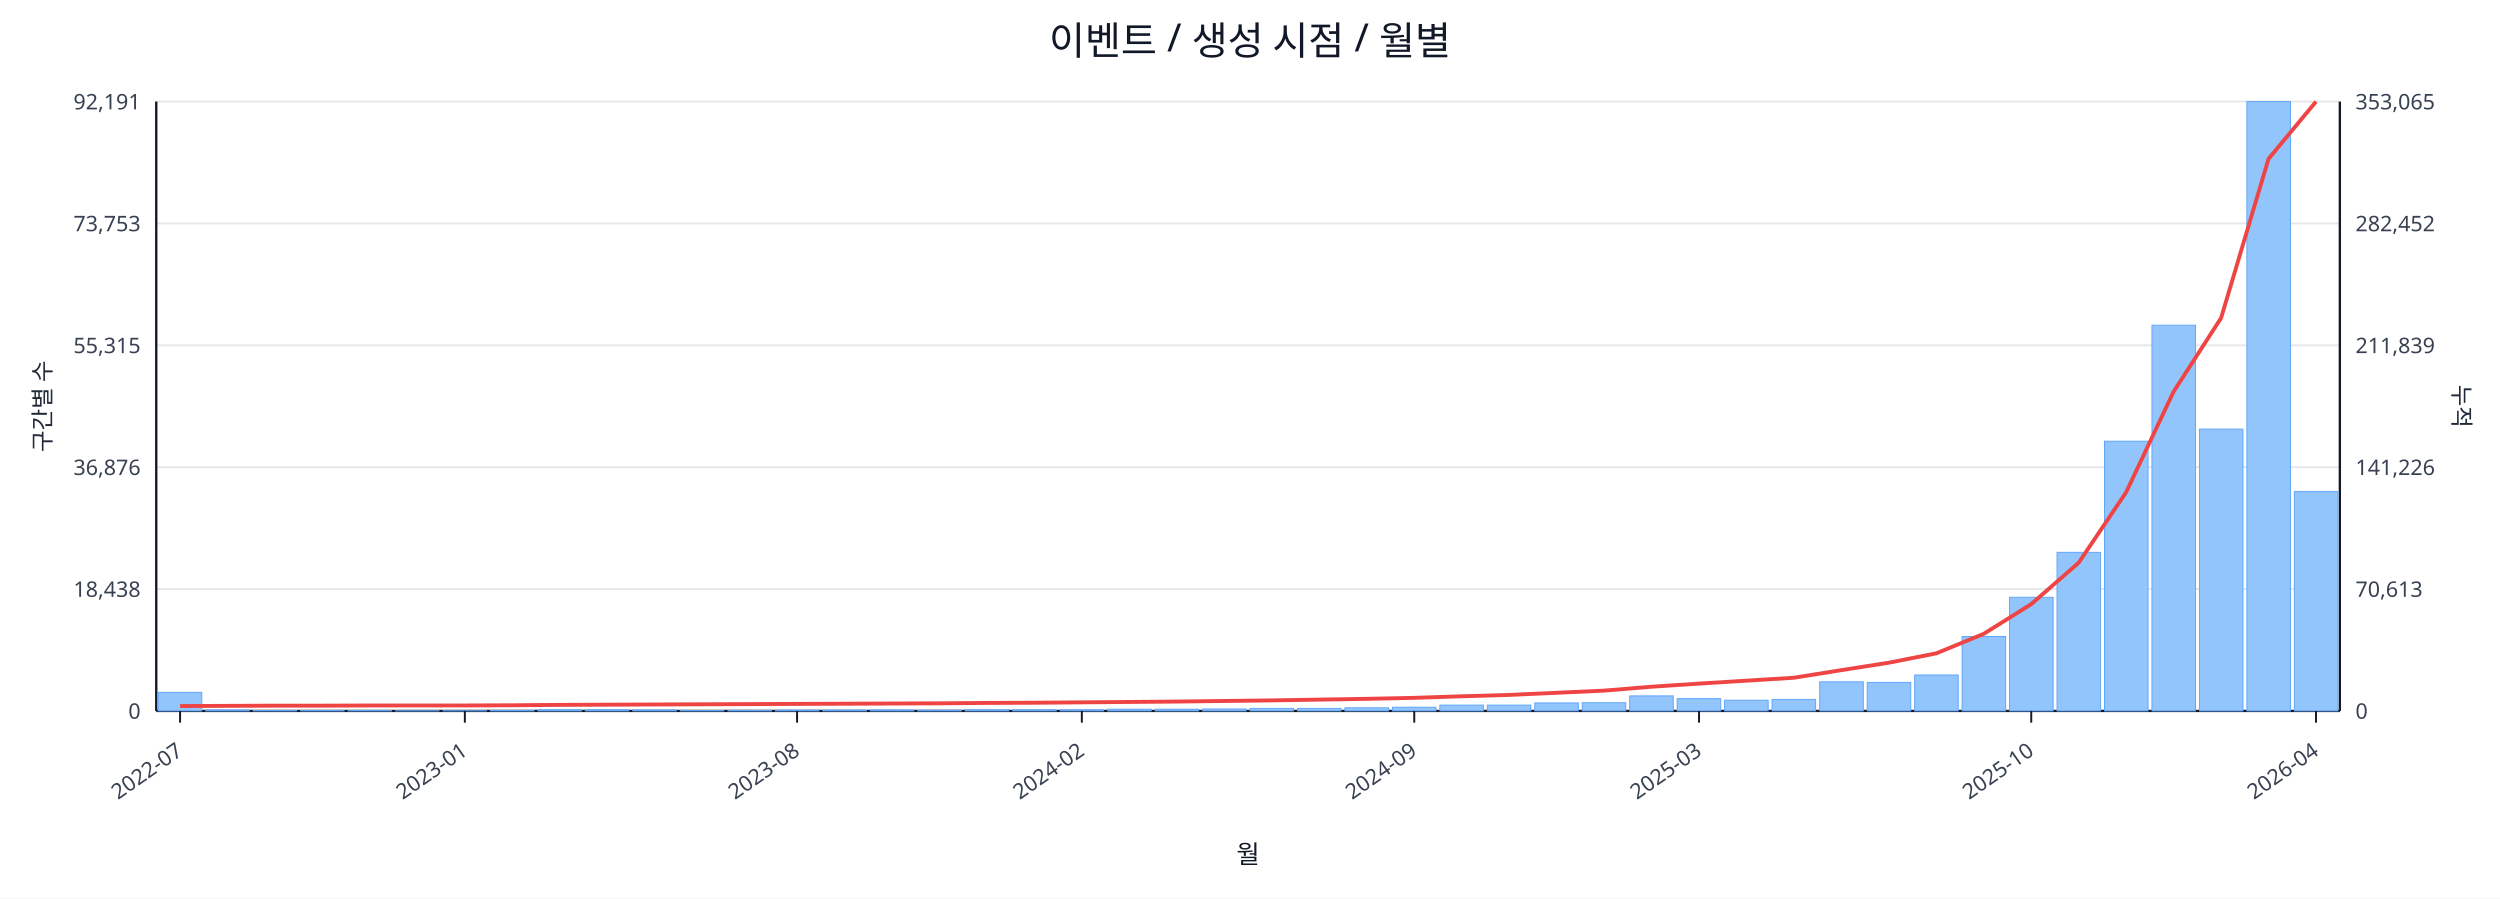
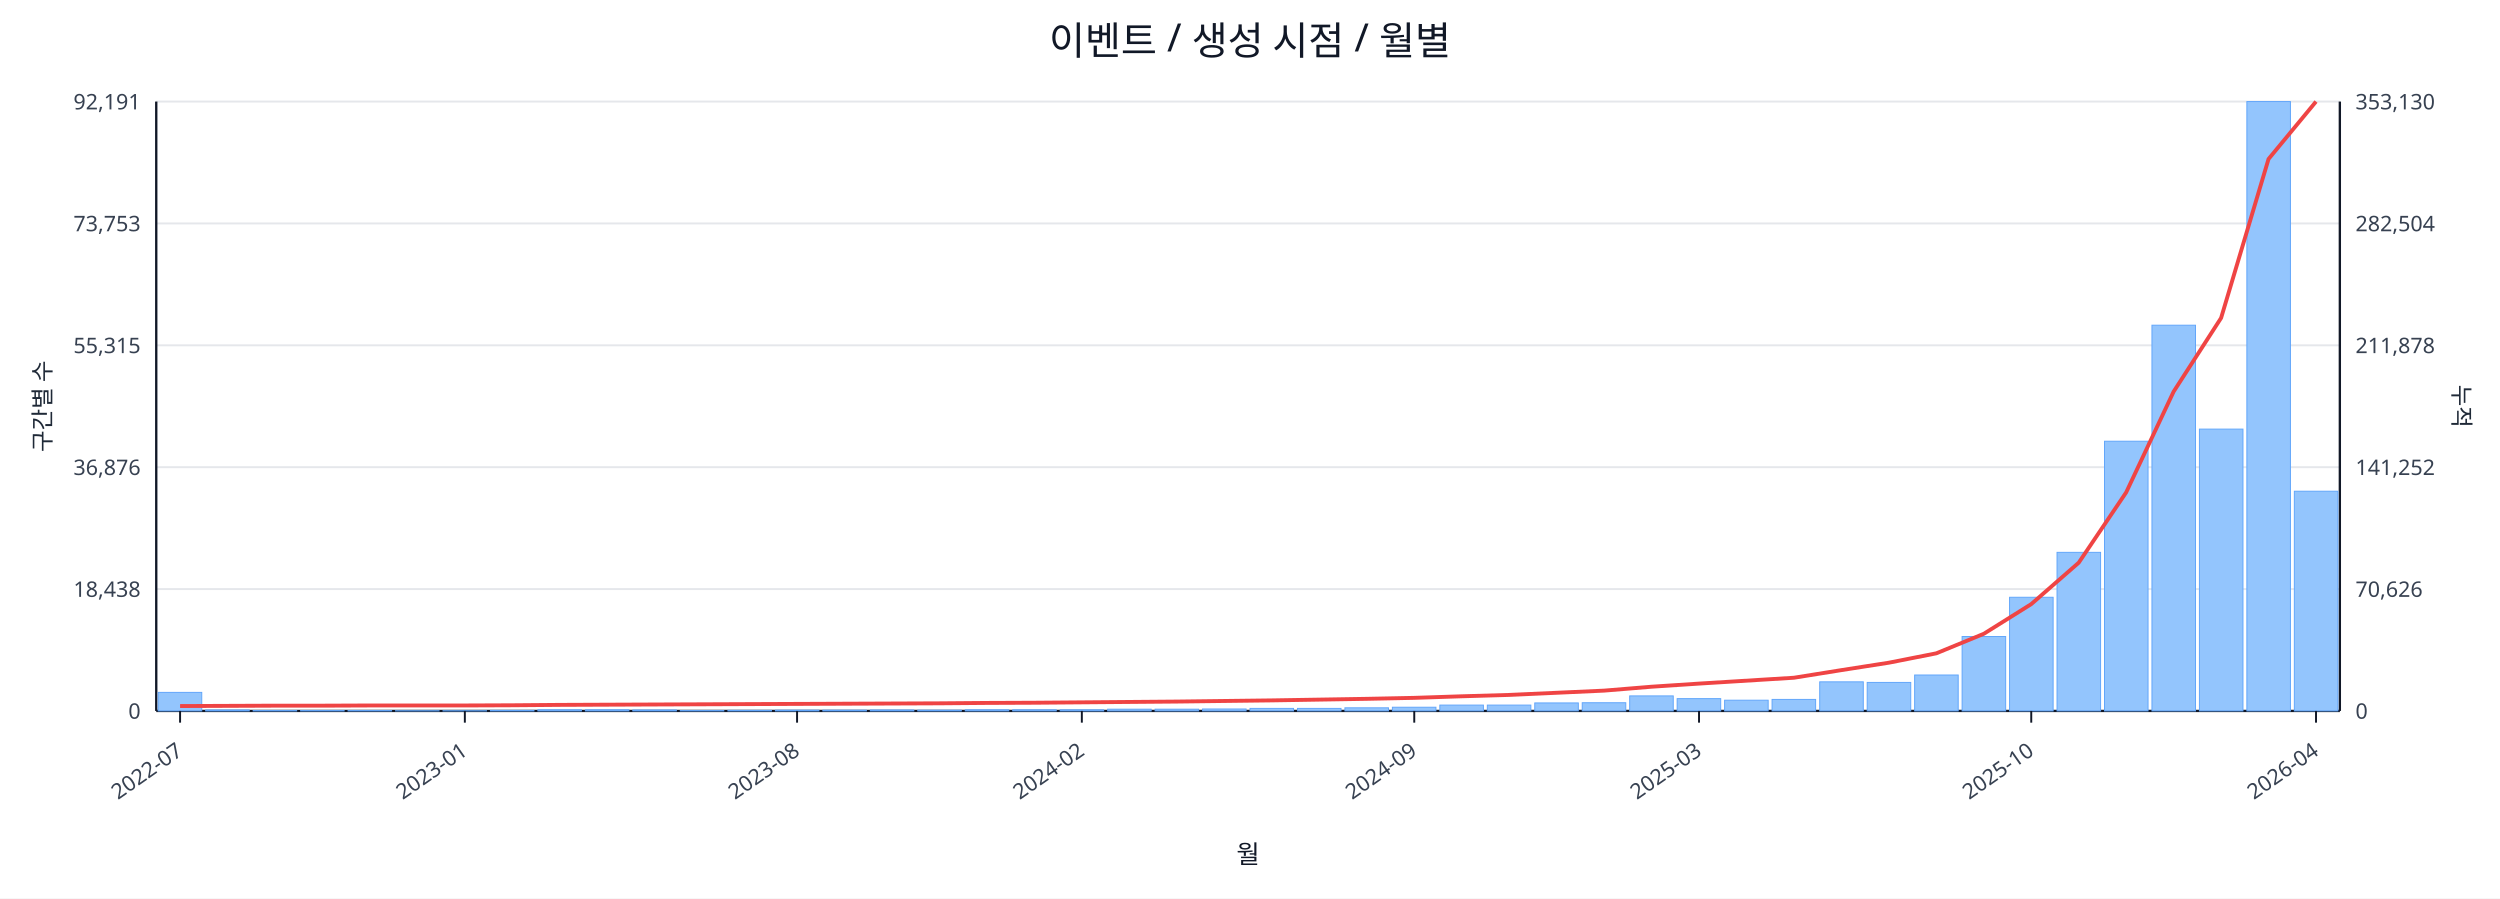
<svg xmlns="http://www.w3.org/2000/svg" width="1280" height="460" viewBox="0 0 1280 460">
  <rect x="0" y="0" width="100%" height="100%" fill="#ffffff" />
  <text x="640.0" y="28" font-size="20" text-anchor="middle" font-family="sans-serif" fill="#111827">이벤트 / 생성 시점 / 월별</text>
  <line x1="80.0" y1="52.0" x2="1198.0" y2="52.0" stroke="#e5e7eb" stroke-width="1" />
  <text x="72.0" y="56.0" font-size="11" text-anchor="end" font-family="sans-serif" fill="#374151">92,191</text>
-   <text x="1206.0" y="56.0" font-size="11" text-anchor="start" font-family="sans-serif" fill="#374151">353,065</text>
+   <text x="1206.0" y="56.0" font-size="11" text-anchor="start" font-family="sans-serif" fill="#374151">353,130</text>
  <line x1="80.0" y1="114.4" x2="1198.0" y2="114.4" stroke="#e5e7eb" stroke-width="1" />
  <text x="72.0" y="118.4" font-size="11" text-anchor="end" font-family="sans-serif" fill="#374151">73,753</text>
-   <text x="1206.0" y="118.4" font-size="11" text-anchor="start" font-family="sans-serif" fill="#374151">282,452</text>
+   <text x="1206.0" y="118.4" font-size="11" text-anchor="start" font-family="sans-serif" fill="#374151">282,504</text>
  <line x1="80.0" y1="176.8" x2="1198.0" y2="176.8" stroke="#e5e7eb" stroke-width="1" />
  <text x="72.0" y="180.8" font-size="11" text-anchor="end" font-family="sans-serif" fill="#374151">55,315</text>
-   <text x="1206.0" y="180.8" font-size="11" text-anchor="start" font-family="sans-serif" fill="#374151">211,839</text>
+   <text x="1206.0" y="180.8" font-size="11" text-anchor="start" font-family="sans-serif" fill="#374151">211,878</text>
  <line x1="80.0" y1="239.2" x2="1198.0" y2="239.2" stroke="#e5e7eb" stroke-width="1" />
  <text x="72.0" y="243.2" font-size="11" text-anchor="end" font-family="sans-serif" fill="#374151">36,876</text>
-   <text x="1206.0" y="243.2" font-size="11" text-anchor="start" font-family="sans-serif" fill="#374151">141,226</text>
+   <text x="1206.0" y="243.2" font-size="11" text-anchor="start" font-family="sans-serif" fill="#374151">141,252</text>
  <line x1="80.0" y1="301.6" x2="1198.0" y2="301.6" stroke="#e5e7eb" stroke-width="1" />
  <text x="72.0" y="305.6" font-size="11" text-anchor="end" font-family="sans-serif" fill="#374151">18,438</text>
-   <text x="1206.0" y="305.6" font-size="11" text-anchor="start" font-family="sans-serif" fill="#374151">70,613</text>
+   <text x="1206.0" y="305.6" font-size="11" text-anchor="start" font-family="sans-serif" fill="#374151">70,626</text>
  <line x1="80.0" y1="364.0" x2="1198.0" y2="364.0" stroke="#e5e7eb" stroke-width="1" />
  <text x="72.0" y="368.0" font-size="11" text-anchor="end" font-family="sans-serif" fill="#374151">0</text>
  <text x="1206.0" y="368.0" font-size="11" text-anchor="start" font-family="sans-serif" fill="#374151">0</text>
  <line x1="80.0" y1="364.0" x2="1198.0" y2="364.0" stroke="#111827" stroke-width="1.2" />
  <line x1="80.0" y1="52.0" x2="80.0" y2="364.0" stroke="#111827" stroke-width="1.2" />
  <line x1="1198.0" y1="52.0" x2="1198.0" y2="364.0" stroke="#111827" stroke-width="1.2" />
  <rect x="81.0" y="354.5" width="22.3" height="9.5" fill="#93c5fd" stroke="#60a5fa" stroke-width="0.5" />
  <rect x="105.3" y="363.5" width="22.3" height="0.5" fill="#93c5fd" stroke="#60a5fa" stroke-width="0.5" />
  <rect x="129.6" y="363.8" width="22.3" height="0.2" fill="#93c5fd" stroke="#60a5fa" stroke-width="0.5" />
  <rect x="153.9" y="363.8" width="22.3" height="0.2" fill="#93c5fd" stroke="#60a5fa" stroke-width="0.5" />
  <rect x="178.2" y="363.8" width="22.3" height="0.2" fill="#93c5fd" stroke="#60a5fa" stroke-width="0.5" />
  <rect x="202.5" y="363.9" width="22.3" height="0.1" fill="#93c5fd" stroke="#60a5fa" stroke-width="0.5" />
  <rect x="226.8" y="363.9" width="22.3" height="0.1" fill="#93c5fd" stroke="#60a5fa" stroke-width="0.5" />
  <rect x="251.1" y="363.7" width="22.3" height="0.3" fill="#93c5fd" stroke="#60a5fa" stroke-width="0.5" />
  <rect x="275.4" y="363.4" width="22.3" height="0.6" fill="#93c5fd" stroke="#60a5fa" stroke-width="0.5" />
  <rect x="299.7" y="363.4" width="22.3" height="0.6" fill="#93c5fd" stroke="#60a5fa" stroke-width="0.5" />
  <rect x="324.0" y="363.5" width="22.3" height="0.5" fill="#93c5fd" stroke="#60a5fa" stroke-width="0.5" />
  <rect x="348.3" y="363.8" width="22.3" height="0.2" fill="#93c5fd" stroke="#60a5fa" stroke-width="0.5" />
  <rect x="372.7" y="363.7" width="22.3" height="0.3" fill="#93c5fd" stroke="#60a5fa" stroke-width="0.5" />
  <rect x="397.0" y="363.6" width="22.3" height="0.4" fill="#93c5fd" stroke="#60a5fa" stroke-width="0.5" />
  <rect x="421.3" y="363.6" width="22.3" height="0.4" fill="#93c5fd" stroke="#60a5fa" stroke-width="0.5" />
  <rect x="445.6" y="363.5" width="22.3" height="0.5" fill="#93c5fd" stroke="#60a5fa" stroke-width="0.5" />
  <rect x="469.9" y="363.6" width="22.3" height="0.4" fill="#93c5fd" stroke="#60a5fa" stroke-width="0.5" />
  <rect x="494.2" y="363.4" width="22.3" height="0.6" fill="#93c5fd" stroke="#60a5fa" stroke-width="0.5" />
  <rect x="518.5" y="363.4" width="22.3" height="0.6" fill="#93c5fd" stroke="#60a5fa" stroke-width="0.5" />
  <rect x="542.8" y="363.4" width="22.3" height="0.6" fill="#93c5fd" stroke="#60a5fa" stroke-width="0.5" />
  <rect x="567.1" y="363.1" width="22.3" height="0.9" fill="#93c5fd" stroke="#60a5fa" stroke-width="0.5" />
  <rect x="591.4" y="363.1" width="22.3" height="0.9" fill="#93c5fd" stroke="#60a5fa" stroke-width="0.5" />
  <rect x="615.7" y="363.0" width="22.3" height="1.0" fill="#93c5fd" stroke="#60a5fa" stroke-width="0.5" />
  <rect x="640.0" y="362.7" width="22.3" height="1.3" fill="#93c5fd" stroke="#60a5fa" stroke-width="0.5" />
  <rect x="664.3" y="362.7" width="22.3" height="1.3" fill="#93c5fd" stroke="#60a5fa" stroke-width="0.5" />
  <rect x="688.6" y="362.4" width="22.3" height="1.6" fill="#93c5fd" stroke="#60a5fa" stroke-width="0.5" />
  <rect x="712.9" y="362.1" width="22.3" height="1.9" fill="#93c5fd" stroke="#60a5fa" stroke-width="0.5" />
  <rect x="737.2" y="361.0" width="22.3" height="3.0" fill="#93c5fd" stroke="#60a5fa" stroke-width="0.5" />
  <rect x="761.5" y="361.0" width="22.3" height="3.0" fill="#93c5fd" stroke="#60a5fa" stroke-width="0.5" />
  <rect x="785.8" y="359.9" width="22.3" height="4.1" fill="#93c5fd" stroke="#60a5fa" stroke-width="0.5" />
  <rect x="810.1" y="359.8" width="22.3" height="4.2" fill="#93c5fd" stroke="#60a5fa" stroke-width="0.5" />
  <rect x="834.4" y="356.3" width="22.3" height="7.7" fill="#93c5fd" stroke="#60a5fa" stroke-width="0.5" />
  <rect x="858.7" y="357.7" width="22.3" height="6.3" fill="#93c5fd" stroke="#60a5fa" stroke-width="0.5" />
  <rect x="883.0" y="358.5" width="22.3" height="5.5" fill="#93c5fd" stroke="#60a5fa" stroke-width="0.5" />
  <rect x="907.3" y="358.1" width="22.3" height="5.9" fill="#93c5fd" stroke="#60a5fa" stroke-width="0.5" />
  <rect x="931.7" y="349.1" width="22.3" height="14.9" fill="#93c5fd" stroke="#60a5fa" stroke-width="0.5" />
  <rect x="956.0" y="349.4" width="22.3" height="14.6" fill="#93c5fd" stroke="#60a5fa" stroke-width="0.5" />
  <rect x="980.3" y="345.6" width="22.3" height="18.4" fill="#93c5fd" stroke="#60a5fa" stroke-width="0.5" />
  <rect x="1004.6" y="325.9" width="22.3" height="38.1" fill="#93c5fd" stroke="#60a5fa" stroke-width="0.5" />
  <rect x="1028.9" y="305.8" width="22.3" height="58.2" fill="#93c5fd" stroke="#60a5fa" stroke-width="0.5" />
  <rect x="1053.2" y="282.8" width="22.3" height="81.2" fill="#93c5fd" stroke="#60a5fa" stroke-width="0.5" />
  <rect x="1077.5" y="225.9" width="22.3" height="138.1" fill="#93c5fd" stroke="#60a5fa" stroke-width="0.5" />
  <rect x="1101.8" y="166.5" width="22.3" height="197.5" fill="#93c5fd" stroke="#60a5fa" stroke-width="0.5" />
  <rect x="1126.1" y="219.7" width="22.3" height="144.3" fill="#93c5fd" stroke="#60a5fa" stroke-width="0.5" />
  <rect x="1150.4" y="52.0" width="22.3" height="312.0" fill="#93c5fd" stroke="#60a5fa" stroke-width="0.5" />
-   <rect x="1174.7" y="251.7" width="22.3" height="112.3" fill="#93c5fd" stroke="#60a5fa" stroke-width="0.5" />
-   <polyline fill="none" stroke="#ef4444" stroke-width="2" points="92.2,361.5 116.5,361.4 140.8,361.3 165.1,361.3 189.4,361.2 213.7,361.2 238.0,361.2 262.3,361.1 286.6,360.9 310.9,360.8 335.2,360.7 359.5,360.6 383.8,360.5 408.1,360.4 432.4,360.3 456.7,360.2 481.0,360.1 505.3,359.9 529.6,359.8 553.9,359.6 578.2,359.4 602.5,359.2 626.8,358.9 651.2,358.6 675.5,358.2 699.8,357.8 724.1,357.3 748.4,356.5 772.7,355.8 797.0,354.7 821.3,353.6 845.6,351.6 869.9,350.0 894.2,348.5 918.5,347.0 942.8,343.1 967.1,339.3 991.4,334.5 1015.7,324.5 1040.0,309.3 1064.3,288.1 1088.6,252.0 1112.9,200.5 1137.2,162.8 1161.5,81.3 1185.8,52.0" />
+   <rect x="1174.7" y="251.5" width="22.3" height="112.5" fill="#93c5fd" stroke="#60a5fa" stroke-width="0.5" />
+   <polyline fill="none" stroke="#ef4444" stroke-width="2" points="92.2,361.5 116.5,361.4 140.8,361.3 165.1,361.3 189.4,361.2 213.7,361.2 238.0,361.2 262.3,361.1 286.6,360.9 310.9,360.8 335.2,360.7 359.5,360.6 383.8,360.5 408.1,360.4 432.4,360.3 456.7,360.2 481.0,360.1 505.3,359.9 529.6,359.8 553.9,359.6 578.2,359.4 602.5,359.2 626.8,358.9 651.2,358.6 675.5,358.2 699.8,357.8 724.1,357.3 748.4,356.5 772.7,355.8 797.0,354.7 821.3,353.6 845.6,351.6 869.9,350.0 894.2,348.5 918.5,347.0 942.8,343.1 967.1,339.3 991.4,334.5 1015.7,324.5 1040.0,309.3 1064.3,288.1 1088.6,252.1 1112.9,200.5 1137.2,162.8 1161.5,81.4 1185.8,52.0" />
  <line x1="92.2" y1="364.0" x2="92.2" y2="370.0" stroke="#111827" stroke-width="1" />
  <text x="94.2" y="386.0" font-size="11" text-anchor="end" transform="rotate(-35 94.2 386.0)" font-family="sans-serif" fill="#374151">2022-07</text>
  <line x1="238.0" y1="364.0" x2="238.0" y2="370.0" stroke="#111827" stroke-width="1" />
  <text x="240.0" y="386.0" font-size="11" text-anchor="end" transform="rotate(-35 240.0 386.0)" font-family="sans-serif" fill="#374151">2023-01</text>
  <line x1="408.1" y1="364.0" x2="408.1" y2="370.0" stroke="#111827" stroke-width="1" />
  <text x="410.1" y="386.0" font-size="11" text-anchor="end" transform="rotate(-35 410.1 386.0)" font-family="sans-serif" fill="#374151">2023-08</text>
  <line x1="553.9" y1="364.0" x2="553.9" y2="370.0" stroke="#111827" stroke-width="1" />
  <text x="555.9" y="386.0" font-size="11" text-anchor="end" transform="rotate(-35 555.9 386.0)" font-family="sans-serif" fill="#374151">2024-02</text>
  <line x1="724.1" y1="364.0" x2="724.1" y2="370.0" stroke="#111827" stroke-width="1" />
  <text x="726.1" y="386.0" font-size="11" text-anchor="end" transform="rotate(-35 726.1 386.0)" font-family="sans-serif" fill="#374151">2024-09</text>
  <line x1="869.9" y1="364.0" x2="869.9" y2="370.0" stroke="#111827" stroke-width="1" />
  <text x="871.9" y="386.0" font-size="11" text-anchor="end" transform="rotate(-35 871.9 386.0)" font-family="sans-serif" fill="#374151">2025-03</text>
  <line x1="1040.0" y1="364.0" x2="1040.0" y2="370.0" stroke="#111827" stroke-width="1" />
  <text x="1042.0" y="386.0" font-size="11" text-anchor="end" transform="rotate(-35 1042.0 386.0)" font-family="sans-serif" fill="#374151">2025-10</text>
  <line x1="1185.8" y1="364.0" x2="1185.8" y2="370.0" stroke="#111827" stroke-width="1" />
  <text x="1187.8" y="386.0" font-size="11" text-anchor="end" transform="rotate(-35 1187.8 386.0)" font-family="sans-serif" fill="#374151">2026-04</text>
  <text x="26" y="208.0" font-size="12" transform="rotate(-90 26 208.0)" text-anchor="middle" font-family="sans-serif" fill="#1f2937">구간별 수</text>
  <text x="1256.0" y="208.0" font-size="12" transform="rotate(90 1256.0 208.0)" text-anchor="middle" font-family="sans-serif" fill="#1f2937">누적</text>
  <text x="639.0" y="442.0" font-size="13" text-anchor="middle" font-family="sans-serif" fill="#111827">월</text>
</svg>
